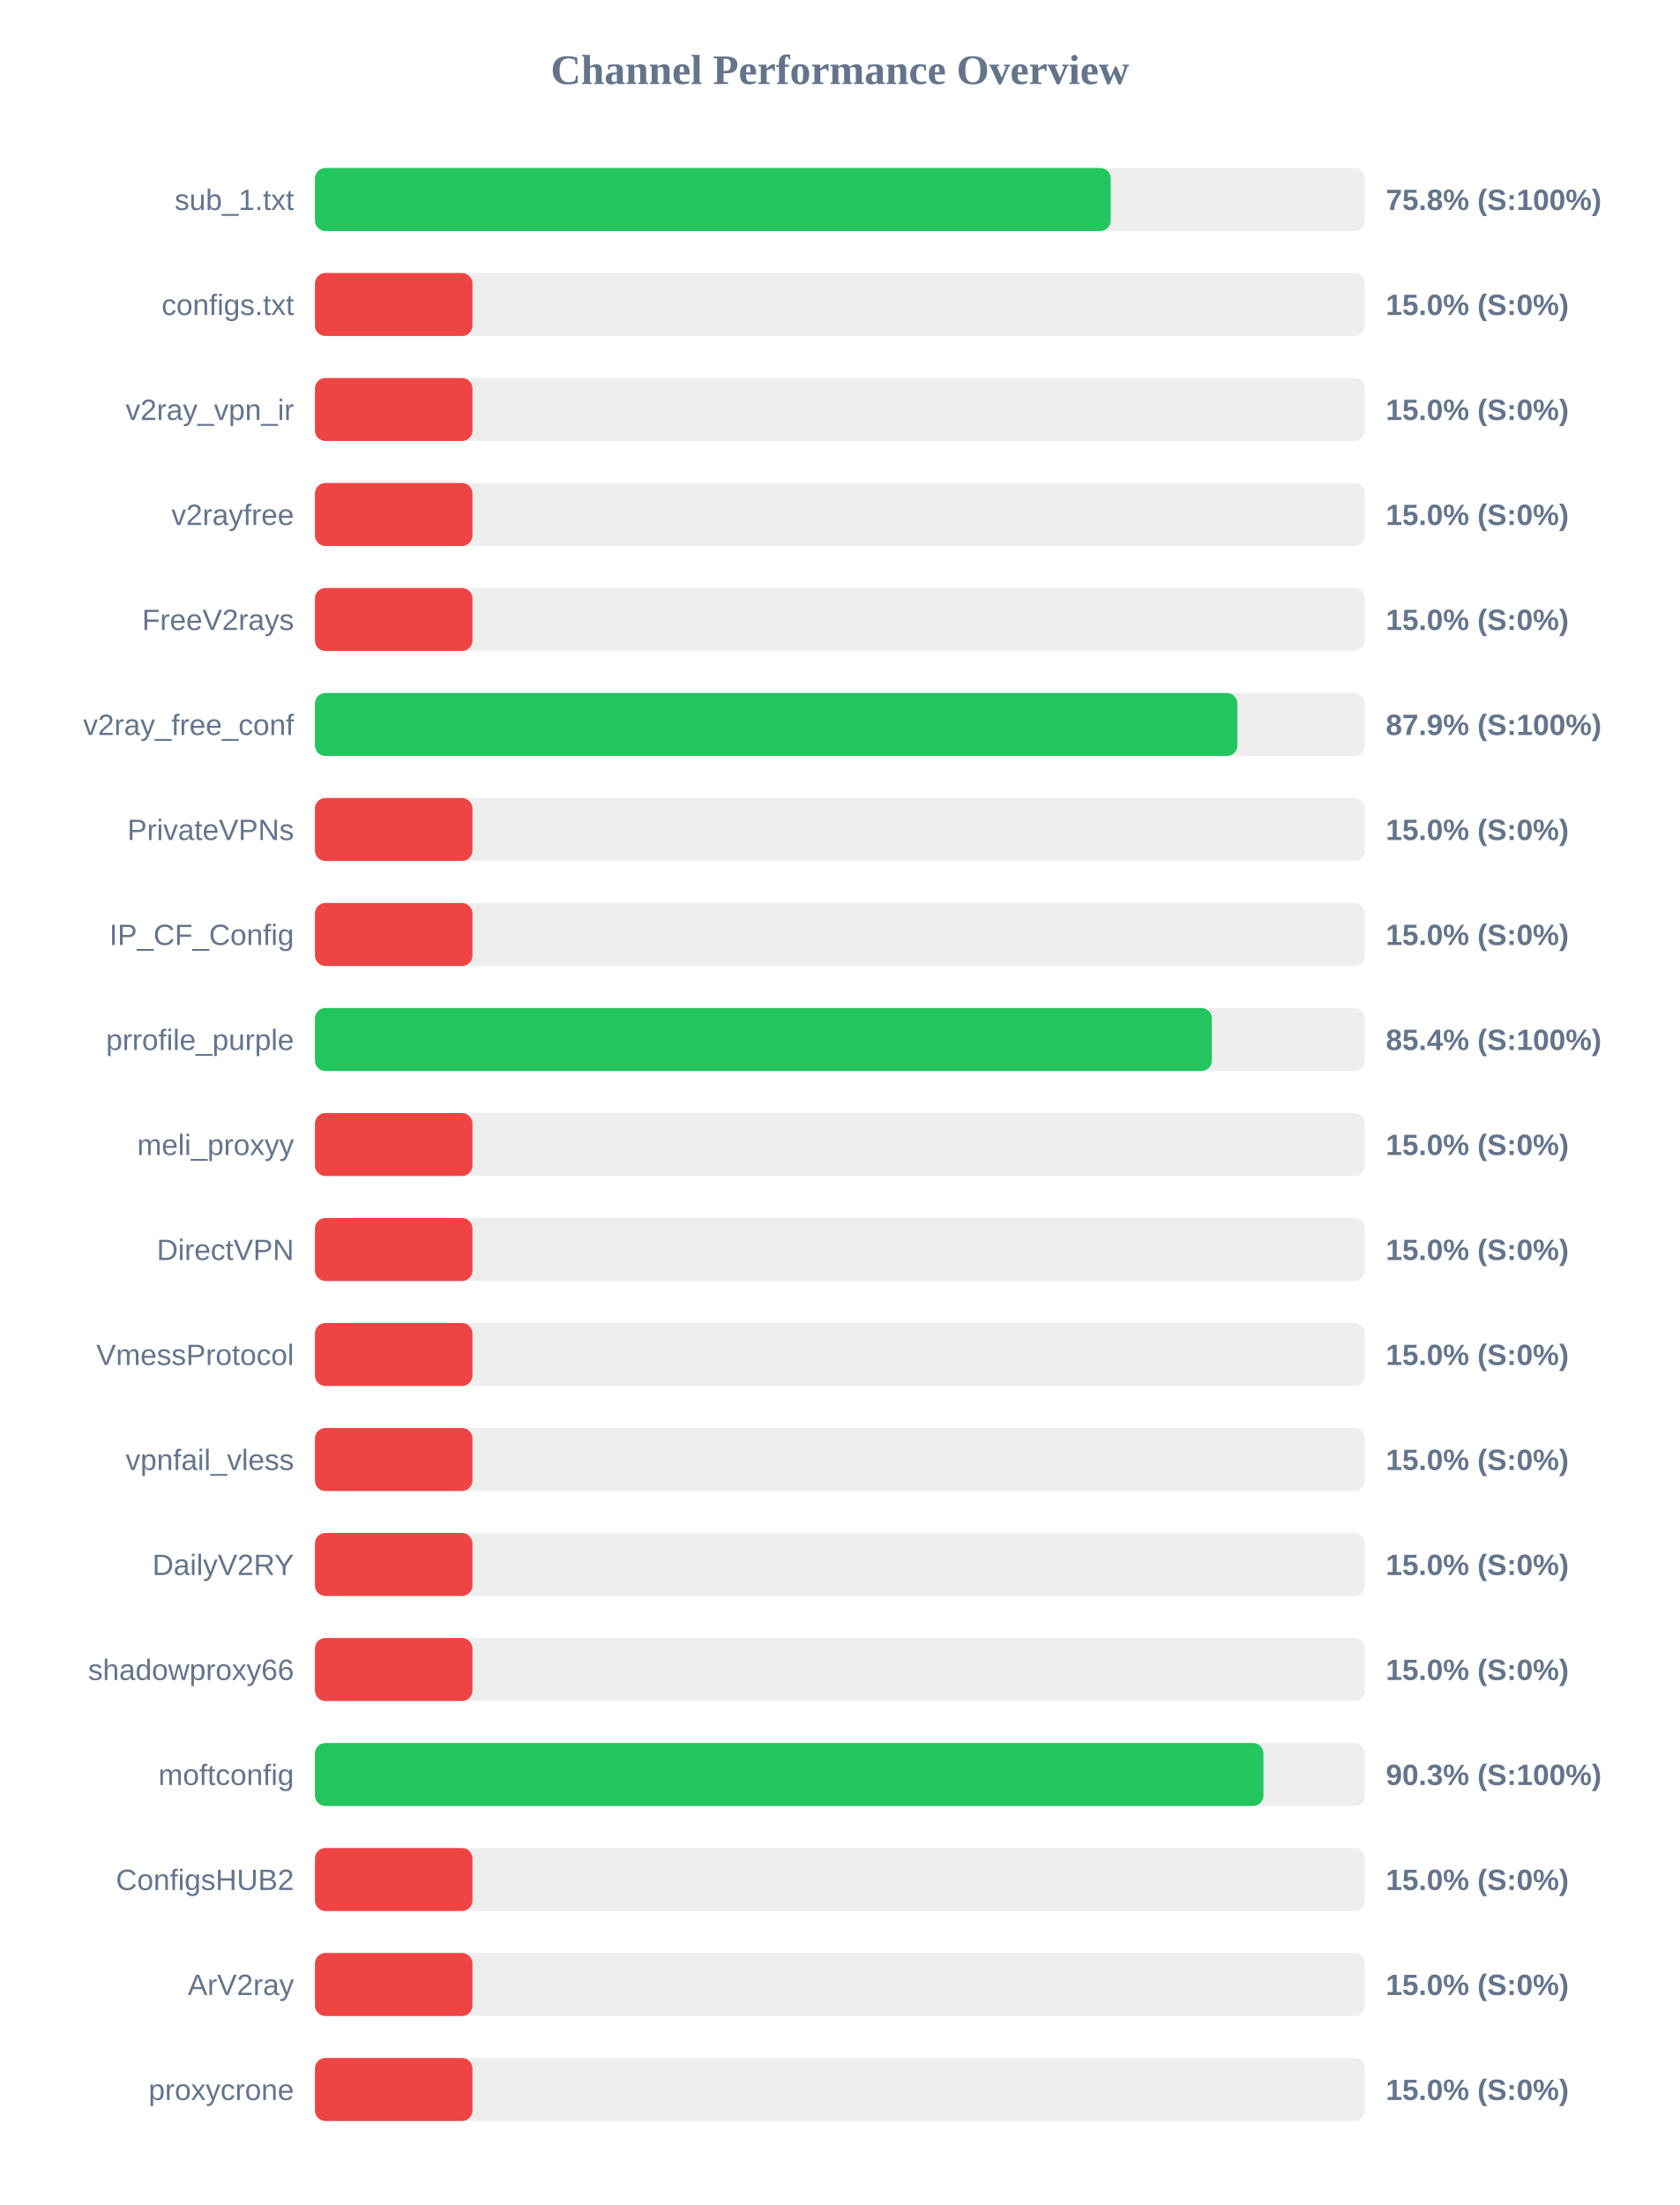
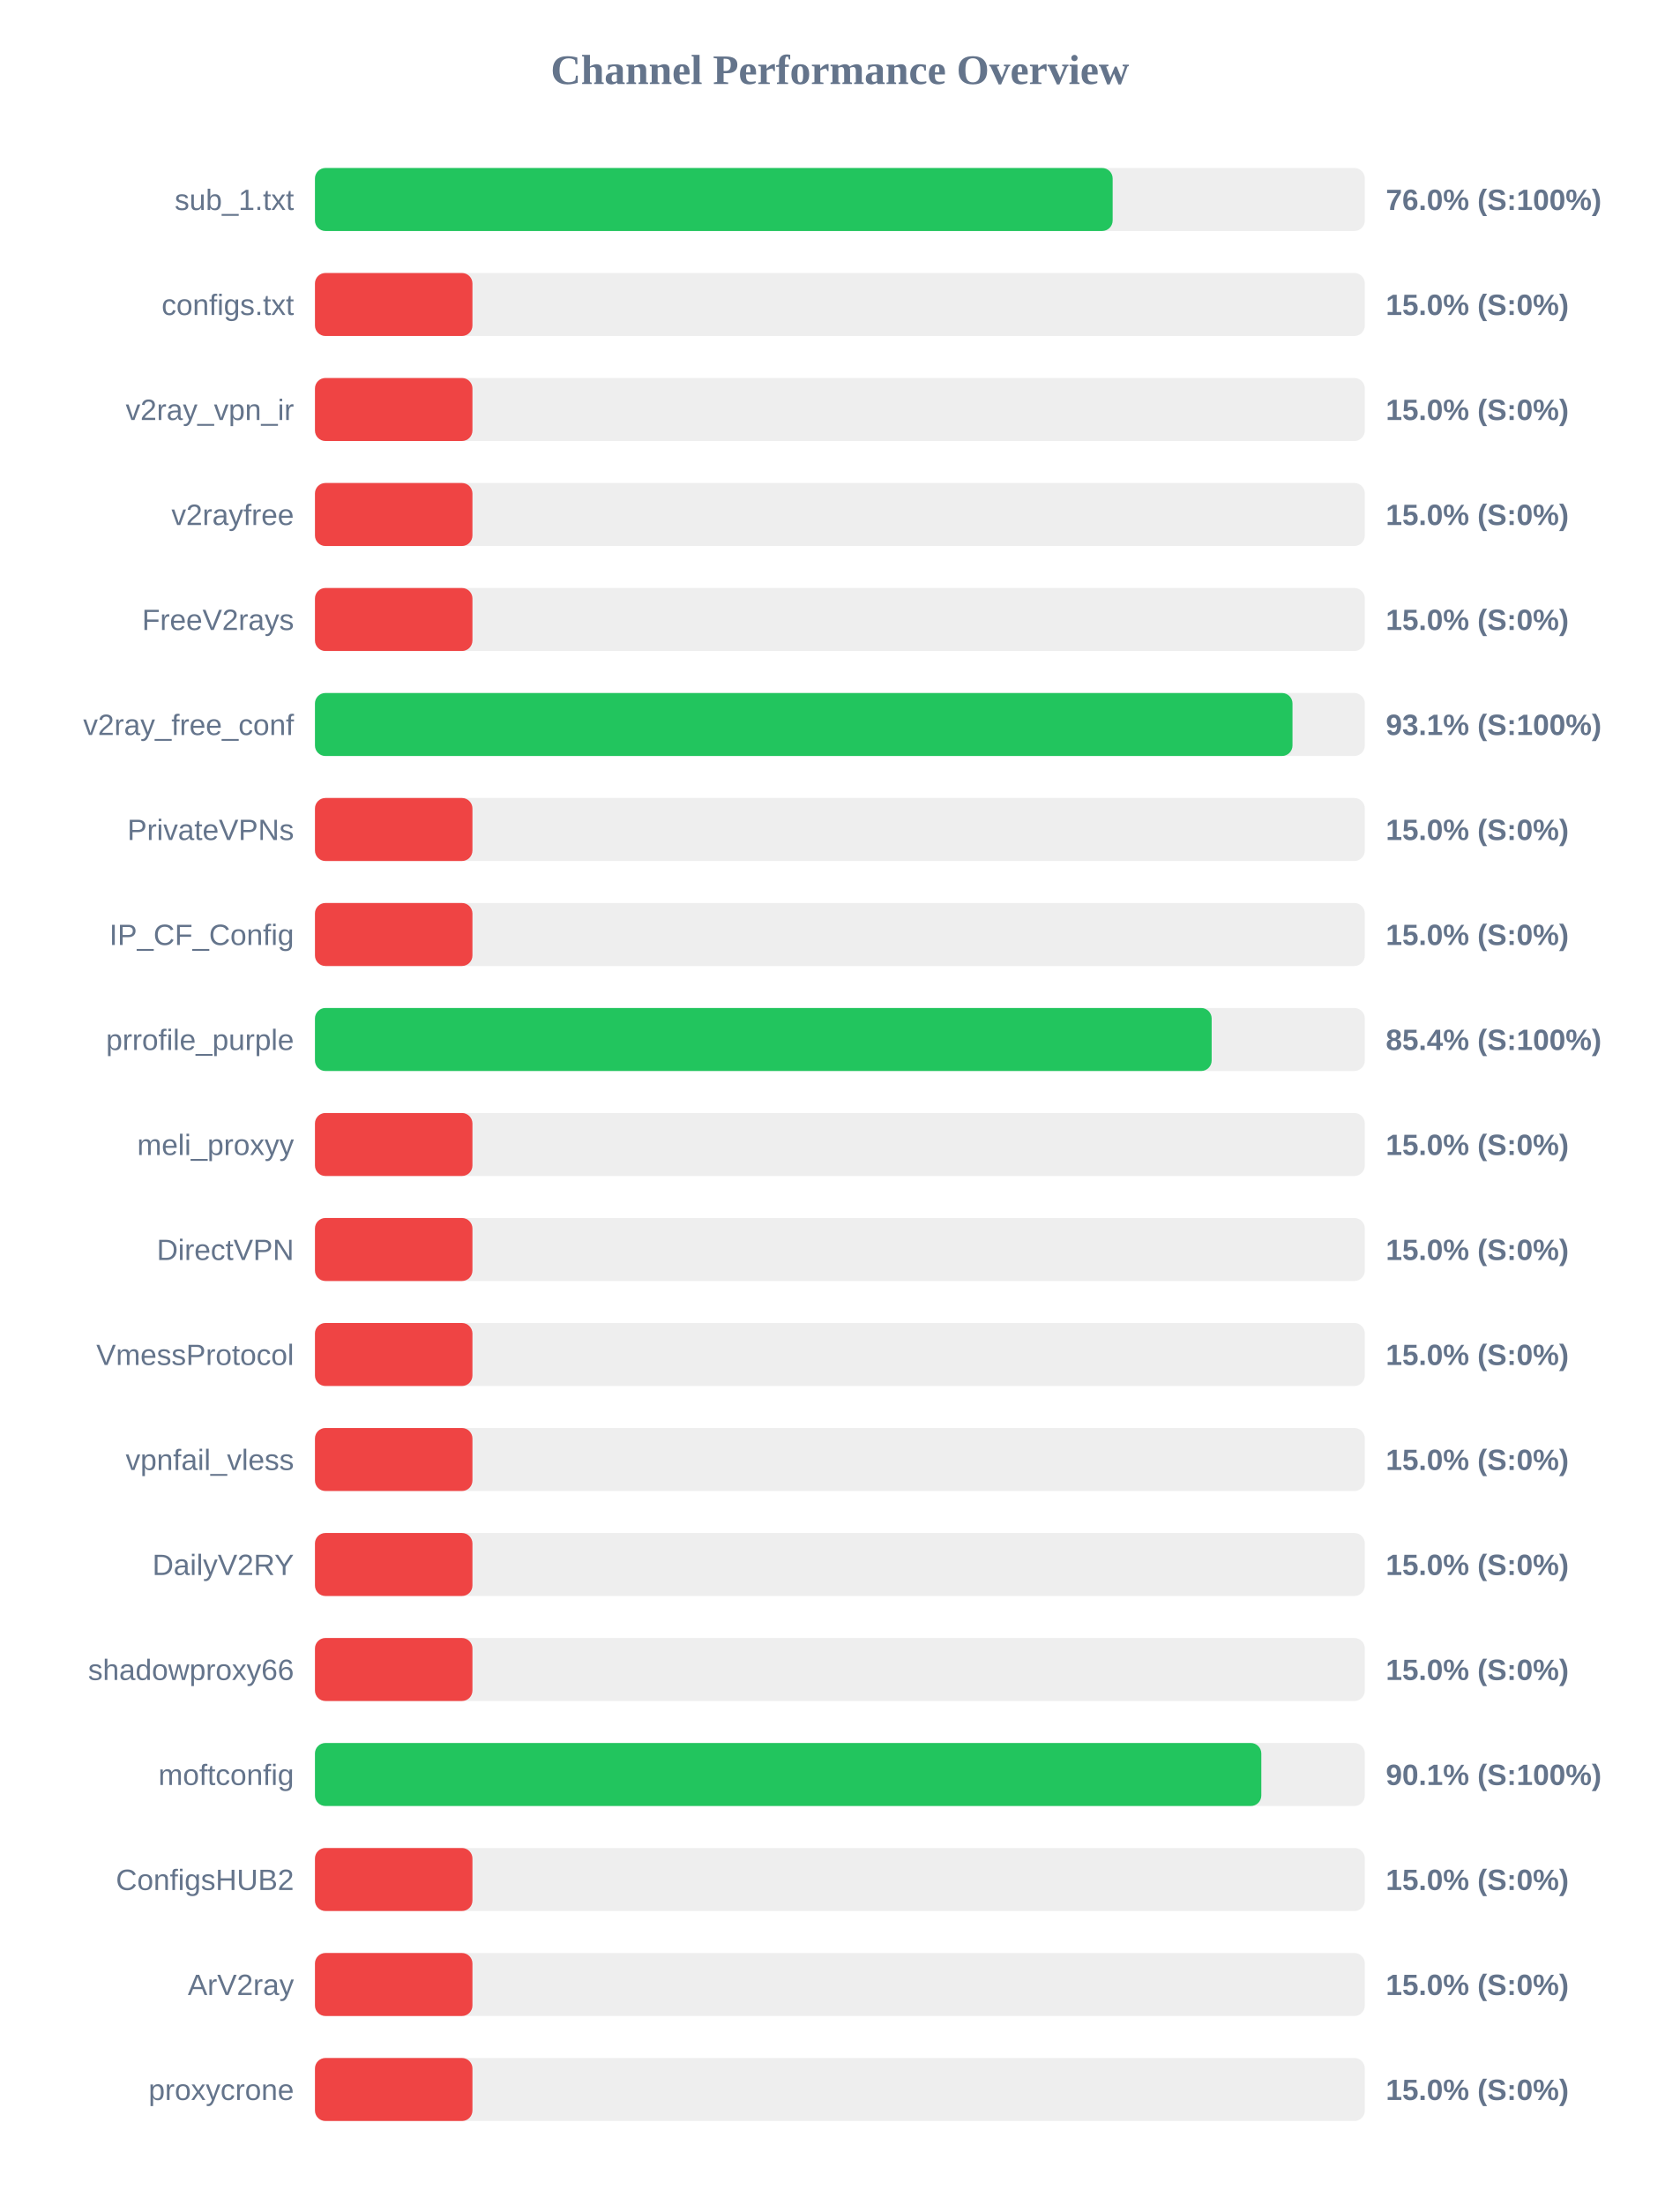
<svg xmlns="http://www.w3.org/2000/svg" width="800" height="1050" version="1.1">
  <style>
        .row { font: 14px Arial; fill: #64748b; }
        .score { font: bold 14px Arial; fill: #64748b; }
    </style>
  <text x="400" y="40" text-anchor="middle" font-size="20px" font-weight="bold" fill="#64748b">Channel Performance Overview</text>
  <rect x="150" y="80" width="500" height="30" fill="#eee" rx="5" />
-   <rect x="150" y="80" width="379.0" height="30" fill="#22c55e" rx="5" />
+   <rect x="150" y="80" width="379.9" height="30" fill="#22c55e" rx="5" />
  <text x="140" y="100" text-anchor="end" class="row">sub_1.txt</text>
-   <text x="660" y="100" text-anchor="start" class="score">75.8% (S:100%)</text>
+   <text x="660" y="100" text-anchor="start" class="score">76.0% (S:100%)</text>
  <rect x="150" y="130" width="500" height="30" fill="#eee" rx="5" />
  <rect x="150" y="130" width="75.0" height="30" fill="#ef4444" rx="5" />
  <text x="140" y="150" text-anchor="end" class="row">configs.txt</text>
  <text x="660" y="150" text-anchor="start" class="score">15.0% (S:0%)</text>
  <rect x="150" y="180" width="500" height="30" fill="#eee" rx="5" />
  <rect x="150" y="180" width="75.0" height="30" fill="#ef4444" rx="5" />
  <text x="140" y="200" text-anchor="end" class="row">v2ray_vpn_ir</text>
  <text x="660" y="200" text-anchor="start" class="score">15.0% (S:0%)</text>
  <rect x="150" y="230" width="500" height="30" fill="#eee" rx="5" />
  <rect x="150" y="230" width="75.0" height="30" fill="#ef4444" rx="5" />
  <text x="140" y="250" text-anchor="end" class="row">v2rayfree</text>
  <text x="660" y="250" text-anchor="start" class="score">15.0% (S:0%)</text>
  <rect x="150" y="280" width="500" height="30" fill="#eee" rx="5" />
  <rect x="150" y="280" width="75.0" height="30" fill="#ef4444" rx="5" />
  <text x="140" y="300" text-anchor="end" class="row">FreeV2rays</text>
  <text x="660" y="300" text-anchor="start" class="score">15.0% (S:0%)</text>
  <rect x="150" y="330" width="500" height="30" fill="#eee" rx="5" />
-   <rect x="150" y="330" width="439.3" height="30" fill="#22c55e" rx="5" />
+   <rect x="150" y="330" width="465.55" height="30" fill="#22c55e" rx="5" />
  <text x="140" y="350" text-anchor="end" class="row">v2ray_free_conf</text>
-   <text x="660" y="350" text-anchor="start" class="score">87.9% (S:100%)</text>
+   <text x="660" y="350" text-anchor="start" class="score">93.1% (S:100%)</text>
  <rect x="150" y="380" width="500" height="30" fill="#eee" rx="5" />
  <rect x="150" y="380" width="75.0" height="30" fill="#ef4444" rx="5" />
  <text x="140" y="400" text-anchor="end" class="row">PrivateVPNs</text>
  <text x="660" y="400" text-anchor="start" class="score">15.0% (S:0%)</text>
  <rect x="150" y="430" width="500" height="30" fill="#eee" rx="5" />
  <rect x="150" y="430" width="75.0" height="30" fill="#ef4444" rx="5" />
  <text x="140" y="450" text-anchor="end" class="row">IP_CF_Config</text>
  <text x="660" y="450" text-anchor="start" class="score">15.0% (S:0%)</text>
  <rect x="150" y="480" width="500" height="30" fill="#eee" rx="5" />
-   <rect x="150" y="480" width="427.15" height="30" fill="#22c55e" rx="5" />
+   <rect x="150" y="480" width="427.05" height="30" fill="#22c55e" rx="5" />
  <text x="140" y="500" text-anchor="end" class="row">prrofile_purple</text>
  <text x="660" y="500" text-anchor="start" class="score">85.4% (S:100%)</text>
  <rect x="150" y="530" width="500" height="30" fill="#eee" rx="5" />
  <rect x="150" y="530" width="75.0" height="30" fill="#ef4444" rx="5" />
  <text x="140" y="550" text-anchor="end" class="row">meli_proxyy</text>
  <text x="660" y="550" text-anchor="start" class="score">15.0% (S:0%)</text>
  <rect x="150" y="580" width="500" height="30" fill="#eee" rx="5" />
  <rect x="150" y="580" width="75.0" height="30" fill="#ef4444" rx="5" />
  <text x="140" y="600" text-anchor="end" class="row">DirectVPN</text>
  <text x="660" y="600" text-anchor="start" class="score">15.0% (S:0%)</text>
  <rect x="150" y="630" width="500" height="30" fill="#eee" rx="5" />
  <rect x="150" y="630" width="75.0" height="30" fill="#ef4444" rx="5" />
  <text x="140" y="650" text-anchor="end" class="row">VmessProtocol</text>
  <text x="660" y="650" text-anchor="start" class="score">15.0% (S:0%)</text>
  <rect x="150" y="680" width="500" height="30" fill="#eee" rx="5" />
  <rect x="150" y="680" width="75.0" height="30" fill="#ef4444" rx="5" />
  <text x="140" y="700" text-anchor="end" class="row">vpnfail_vless</text>
  <text x="660" y="700" text-anchor="start" class="score">15.0% (S:0%)</text>
  <rect x="150" y="730" width="500" height="30" fill="#eee" rx="5" />
  <rect x="150" y="730" width="75.0" height="30" fill="#ef4444" rx="5" />
  <text x="140" y="750" text-anchor="end" class="row">DailyV2RY</text>
  <text x="660" y="750" text-anchor="start" class="score">15.0% (S:0%)</text>
  <rect x="150" y="780" width="500" height="30" fill="#eee" rx="5" />
  <rect x="150" y="780" width="75.0" height="30" fill="#ef4444" rx="5" />
  <text x="140" y="800" text-anchor="end" class="row">shadowproxy66</text>
  <text x="660" y="800" text-anchor="start" class="score">15.0% (S:0%)</text>
  <rect x="150" y="830" width="500" height="30" fill="#eee" rx="5" />
-   <rect x="150" y="830" width="451.7" height="30" fill="#22c55e" rx="5" />
+   <rect x="150" y="830" width="450.7" height="30" fill="#22c55e" rx="5" />
  <text x="140" y="850" text-anchor="end" class="row">moftconfig</text>
-   <text x="660" y="850" text-anchor="start" class="score">90.3% (S:100%)</text>
+   <text x="660" y="850" text-anchor="start" class="score">90.1% (S:100%)</text>
  <rect x="150" y="880" width="500" height="30" fill="#eee" rx="5" />
  <rect x="150" y="880" width="75.0" height="30" fill="#ef4444" rx="5" />
  <text x="140" y="900" text-anchor="end" class="row">ConfigsHUB2</text>
  <text x="660" y="900" text-anchor="start" class="score">15.0% (S:0%)</text>
  <rect x="150" y="930" width="500" height="30" fill="#eee" rx="5" />
  <rect x="150" y="930" width="75.0" height="30" fill="#ef4444" rx="5" />
  <text x="140" y="950" text-anchor="end" class="row">ArV2ray</text>
  <text x="660" y="950" text-anchor="start" class="score">15.0% (S:0%)</text>
  <rect x="150" y="980" width="500" height="30" fill="#eee" rx="5" />
  <rect x="150" y="980" width="75.0" height="30" fill="#ef4444" rx="5" />
  <text x="140" y="1000" text-anchor="end" class="row">proxycrone</text>
  <text x="660" y="1000" text-anchor="start" class="score">15.0% (S:0%)</text>
</svg>
